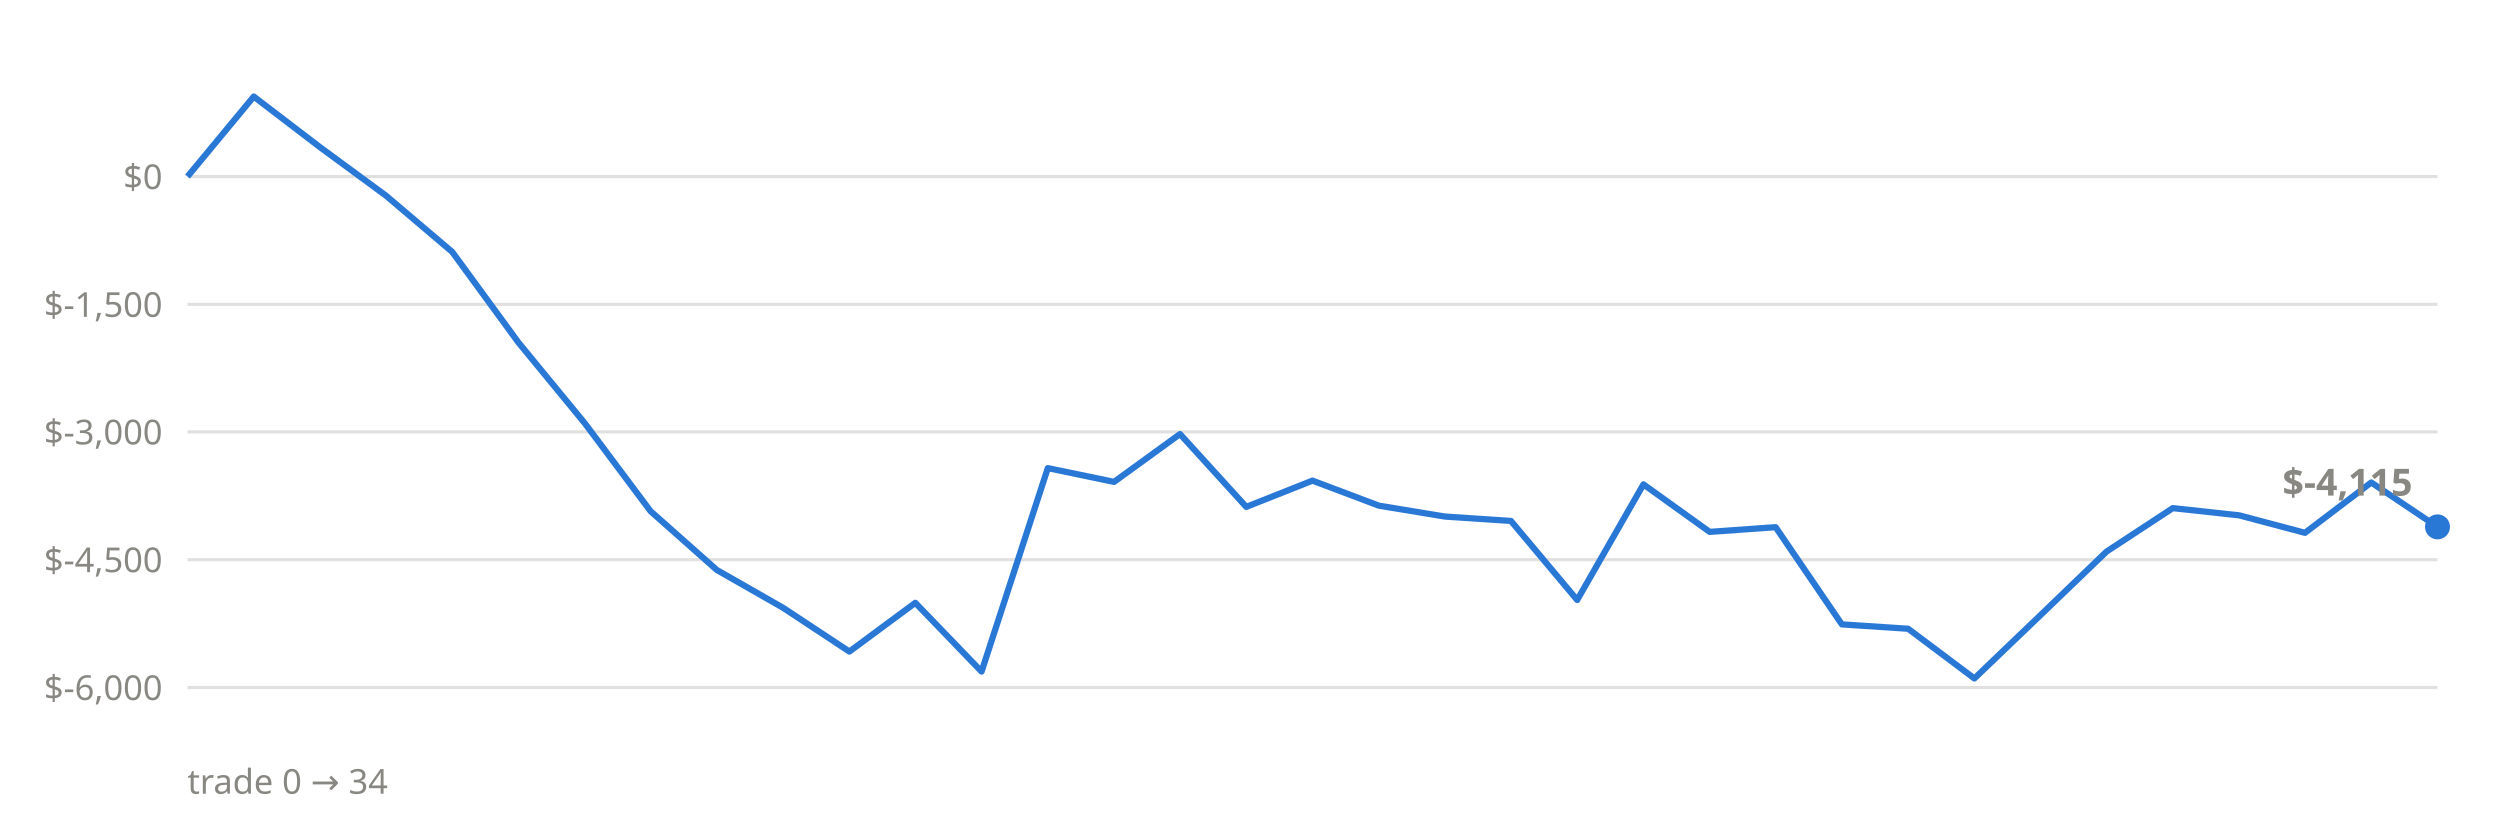
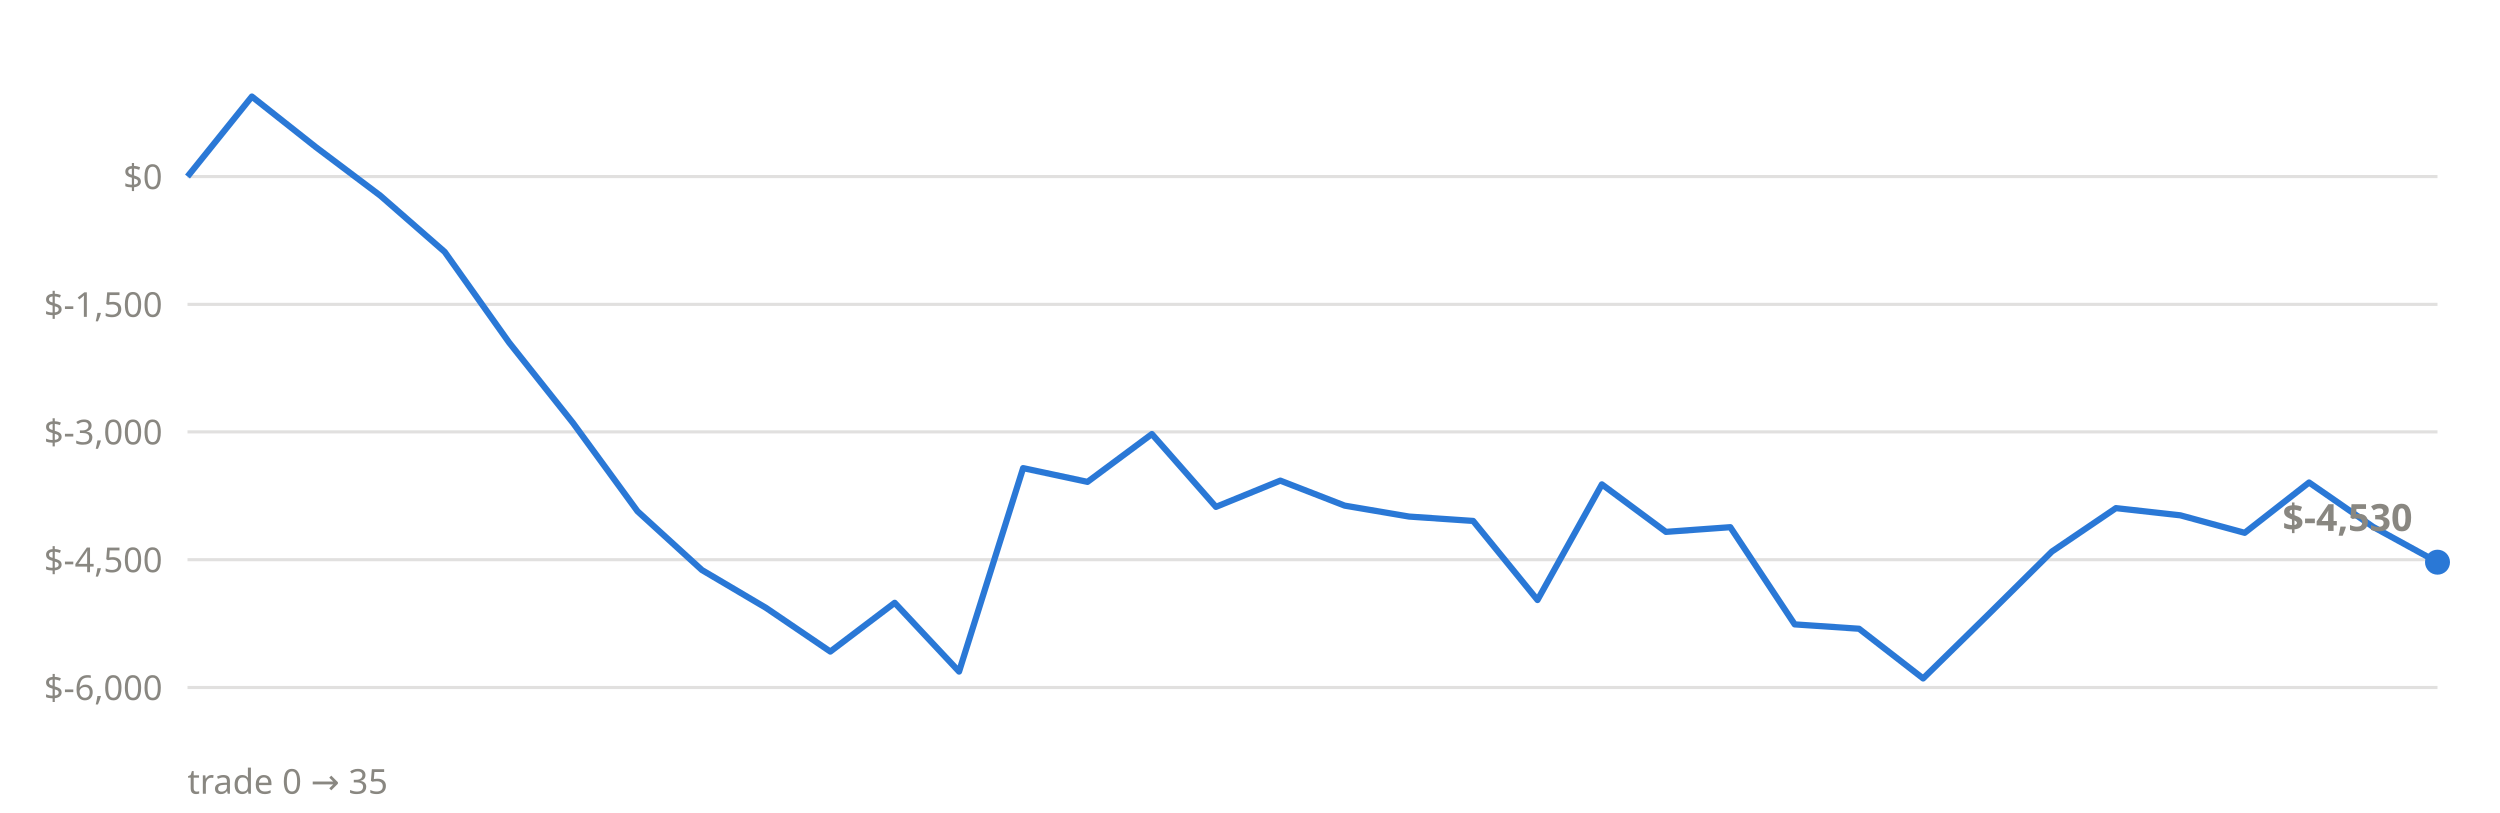
<svg xmlns="http://www.w3.org/2000/svg" viewBox="0 0 800 260" font-family="system-ui,sans-serif">
  <line x1="60" x2="780" y1="220.0" y2="220.0" stroke="#898781" stroke-opacity="0.25" stroke-width="1" />
  <text x="52" y="224.0" text-anchor="end" font-size="11" fill="#898781">$-6,000</text>
  <line x1="60" x2="780" y1="179.1" y2="179.1" stroke="#898781" stroke-opacity="0.25" stroke-width="1" />
  <text x="52" y="183.1" text-anchor="end" font-size="11" fill="#898781">$-4,500</text>
  <line x1="60" x2="780" y1="138.2" y2="138.2" stroke="#898781" stroke-opacity="0.25" stroke-width="1" />
  <text x="52" y="142.2" text-anchor="end" font-size="11" fill="#898781">$-3,000</text>
  <line x1="60" x2="780" y1="97.4" y2="97.4" stroke="#898781" stroke-opacity="0.25" stroke-width="1" />
  <text x="52" y="101.4" text-anchor="end" font-size="11" fill="#898781">$-1,500</text>
  <line x1="60" x2="780" y1="56.5" y2="56.5" stroke="#898781" stroke-opacity="0.25" stroke-width="1" />
  <text x="52" y="60.5" text-anchor="end" font-size="11" fill="#898781">$0</text>
-   <polyline points="60.0,56.5 81.2,30.9 102.4,47.1 123.5,62.6 144.7,80.6 165.9,109.6 187.1,135.4 208.2,163.6 229.4,182.4 250.6,194.5 271.8,208.5 292.9,192.9 314.1,214.9 335.3,149.8 356.5,154.2 377.6,138.9 398.8,162.2 420.0,153.8 441.2,161.8 462.4,165.3 483.5,166.7 504.7,192.0 525.9,155.0 547.1,170.2 568.2,168.7 589.4,199.8 610.6,201.2 631.8,217.1 652.9,196.9 674.1,176.5 695.3,162.6 716.5,164.9 737.6,170.5 758.8,154.4 780.0,168.6" fill="none" stroke="#2a78d6" stroke-width="2" stroke-linejoin="round" />
-   <circle cx="780.0" cy="168.6" r="4" fill="#2a78d6" />
-   <text x="772.0" y="158.6" text-anchor="end" font-size="12" font-weight="600" fill="#898781">$-4,115</text>
-   <text x="60" y="254" font-size="11" fill="#898781">trade 0 → 34</text>
+   <polyline points="60.0,56.5 80.6,30.9 101.1,47.1 121.7,62.6 142.3,80.6 162.9,109.6 183.4,135.4 204.0,163.6 224.6,182.4 245.1,194.5 265.7,208.5 286.3,192.9 306.9,214.9 327.4,149.8 348.0,154.2 368.6,138.9 389.1,162.2 409.7,153.8 430.3,161.8 450.9,165.3 471.4,166.7 492.0,192.0 512.6,155.0 533.1,170.2 553.7,168.7 574.3,199.8 594.9,201.2 615.4,217.1 636.0,196.9 656.6,176.5 677.1,162.6 697.7,164.9 718.3,170.5 738.9,154.4 759.4,168.6 780.0,179.9" fill="none" stroke="#2a78d6" stroke-width="2" stroke-linejoin="round" />
+   <circle cx="780.0" cy="179.9" r="4" fill="#2a78d6" />
+   <text x="772.0" y="169.9" text-anchor="end" font-size="12" font-weight="600" fill="#898781">$-4,530</text>
+   <text x="60" y="254" font-size="11" fill="#898781">trade 0 → 35</text>
</svg>
